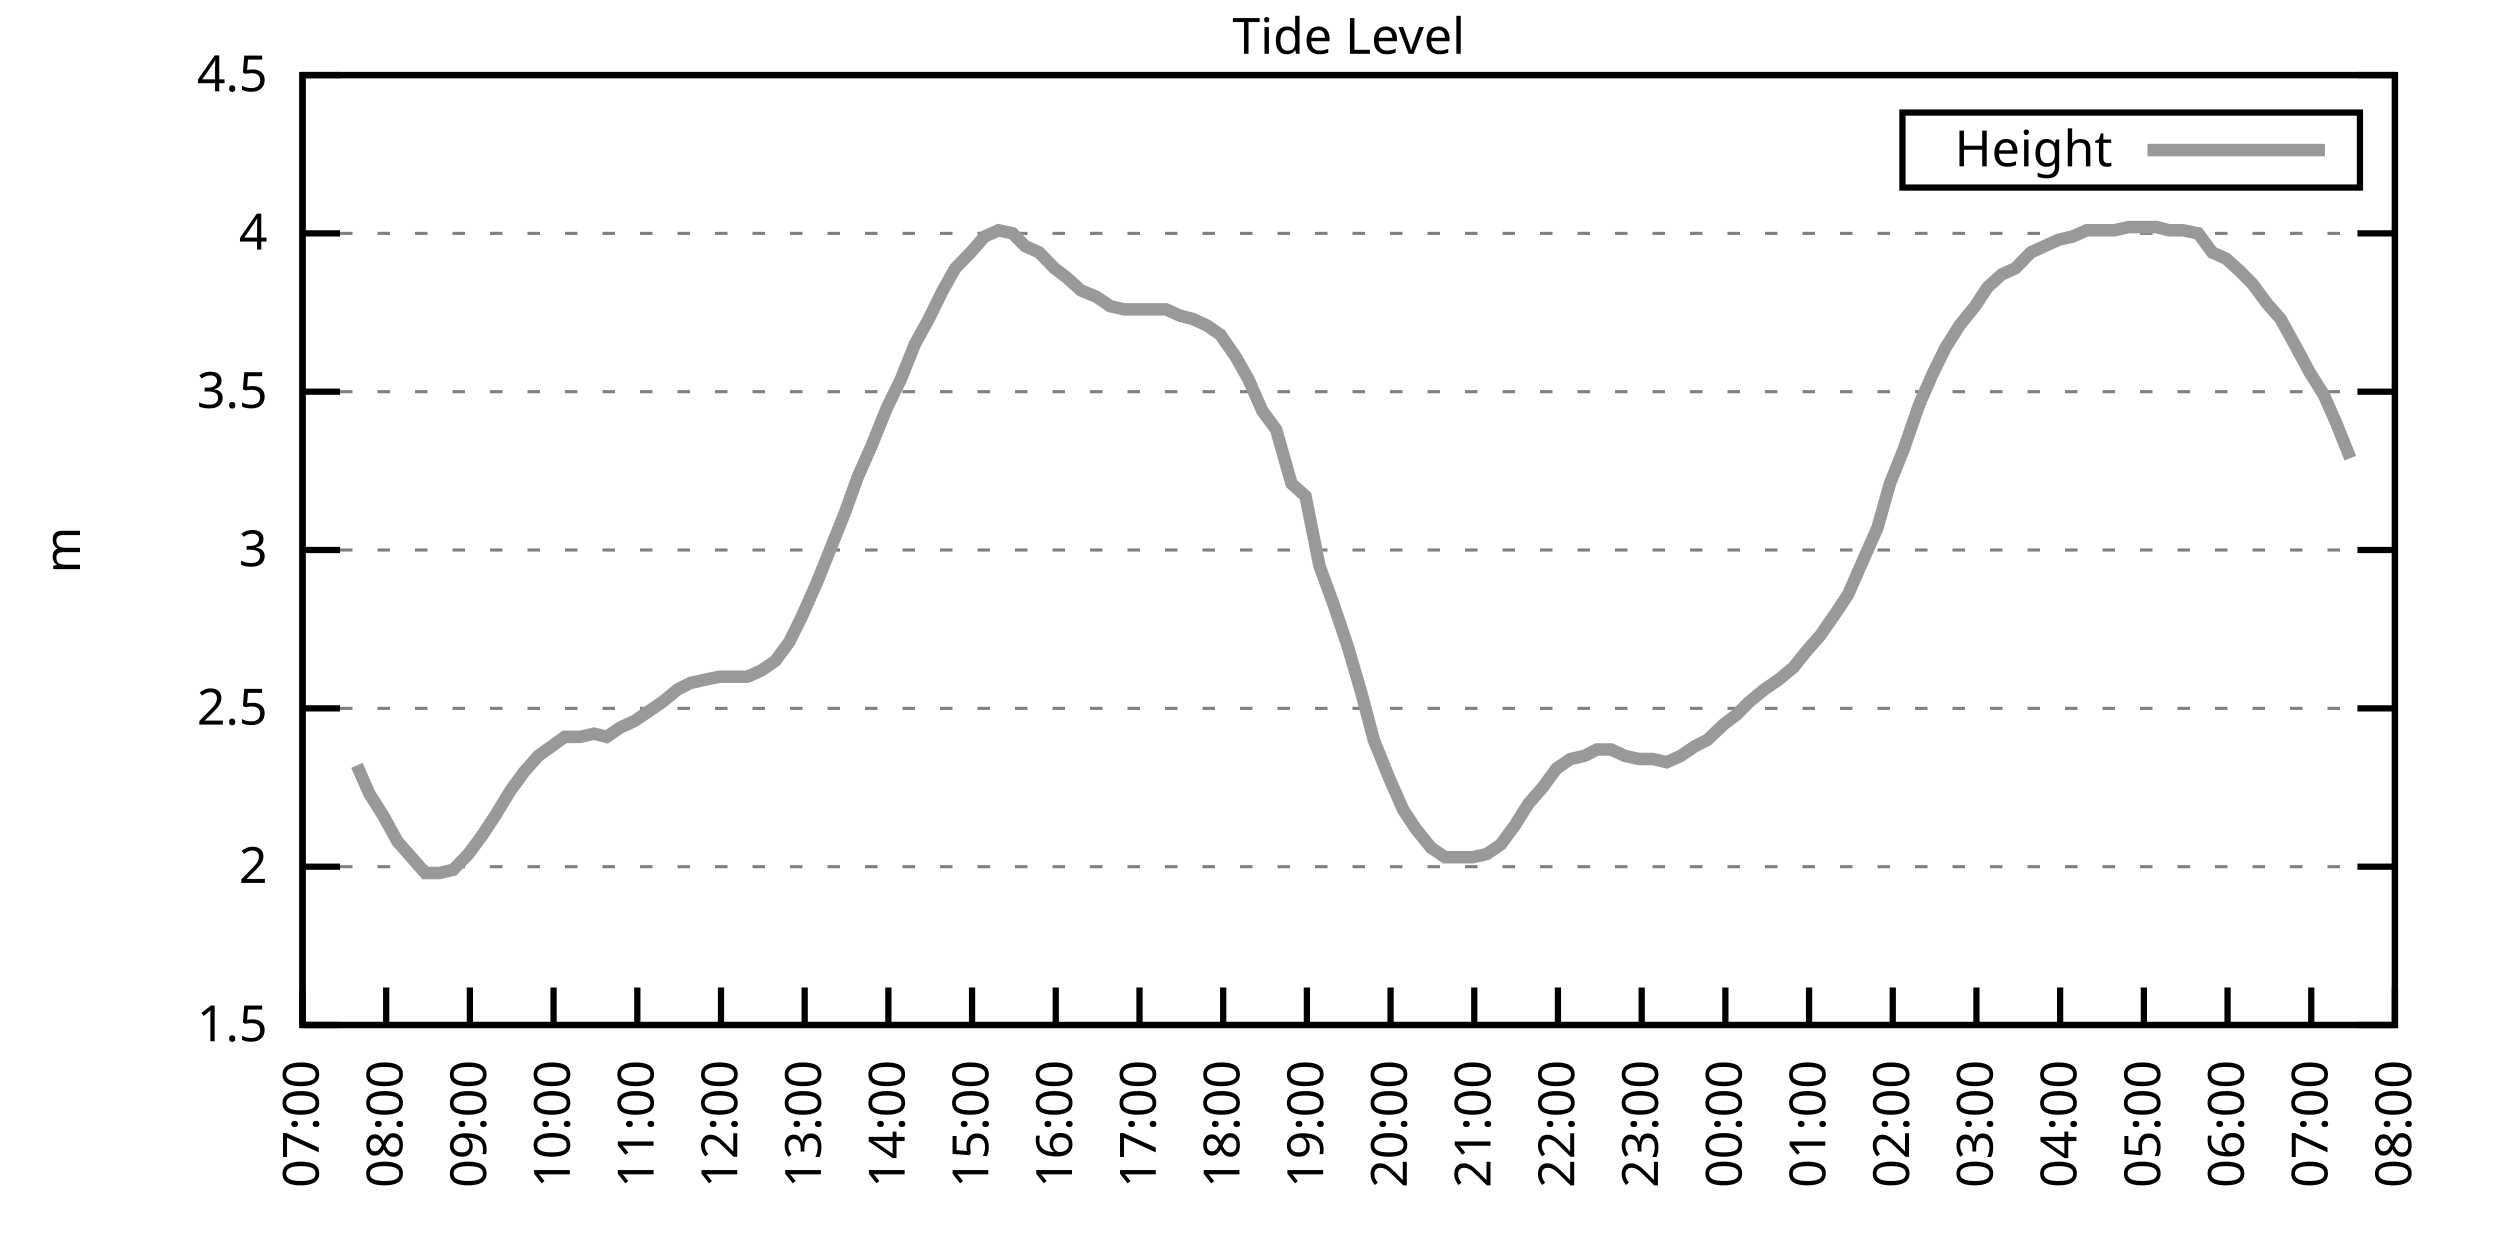
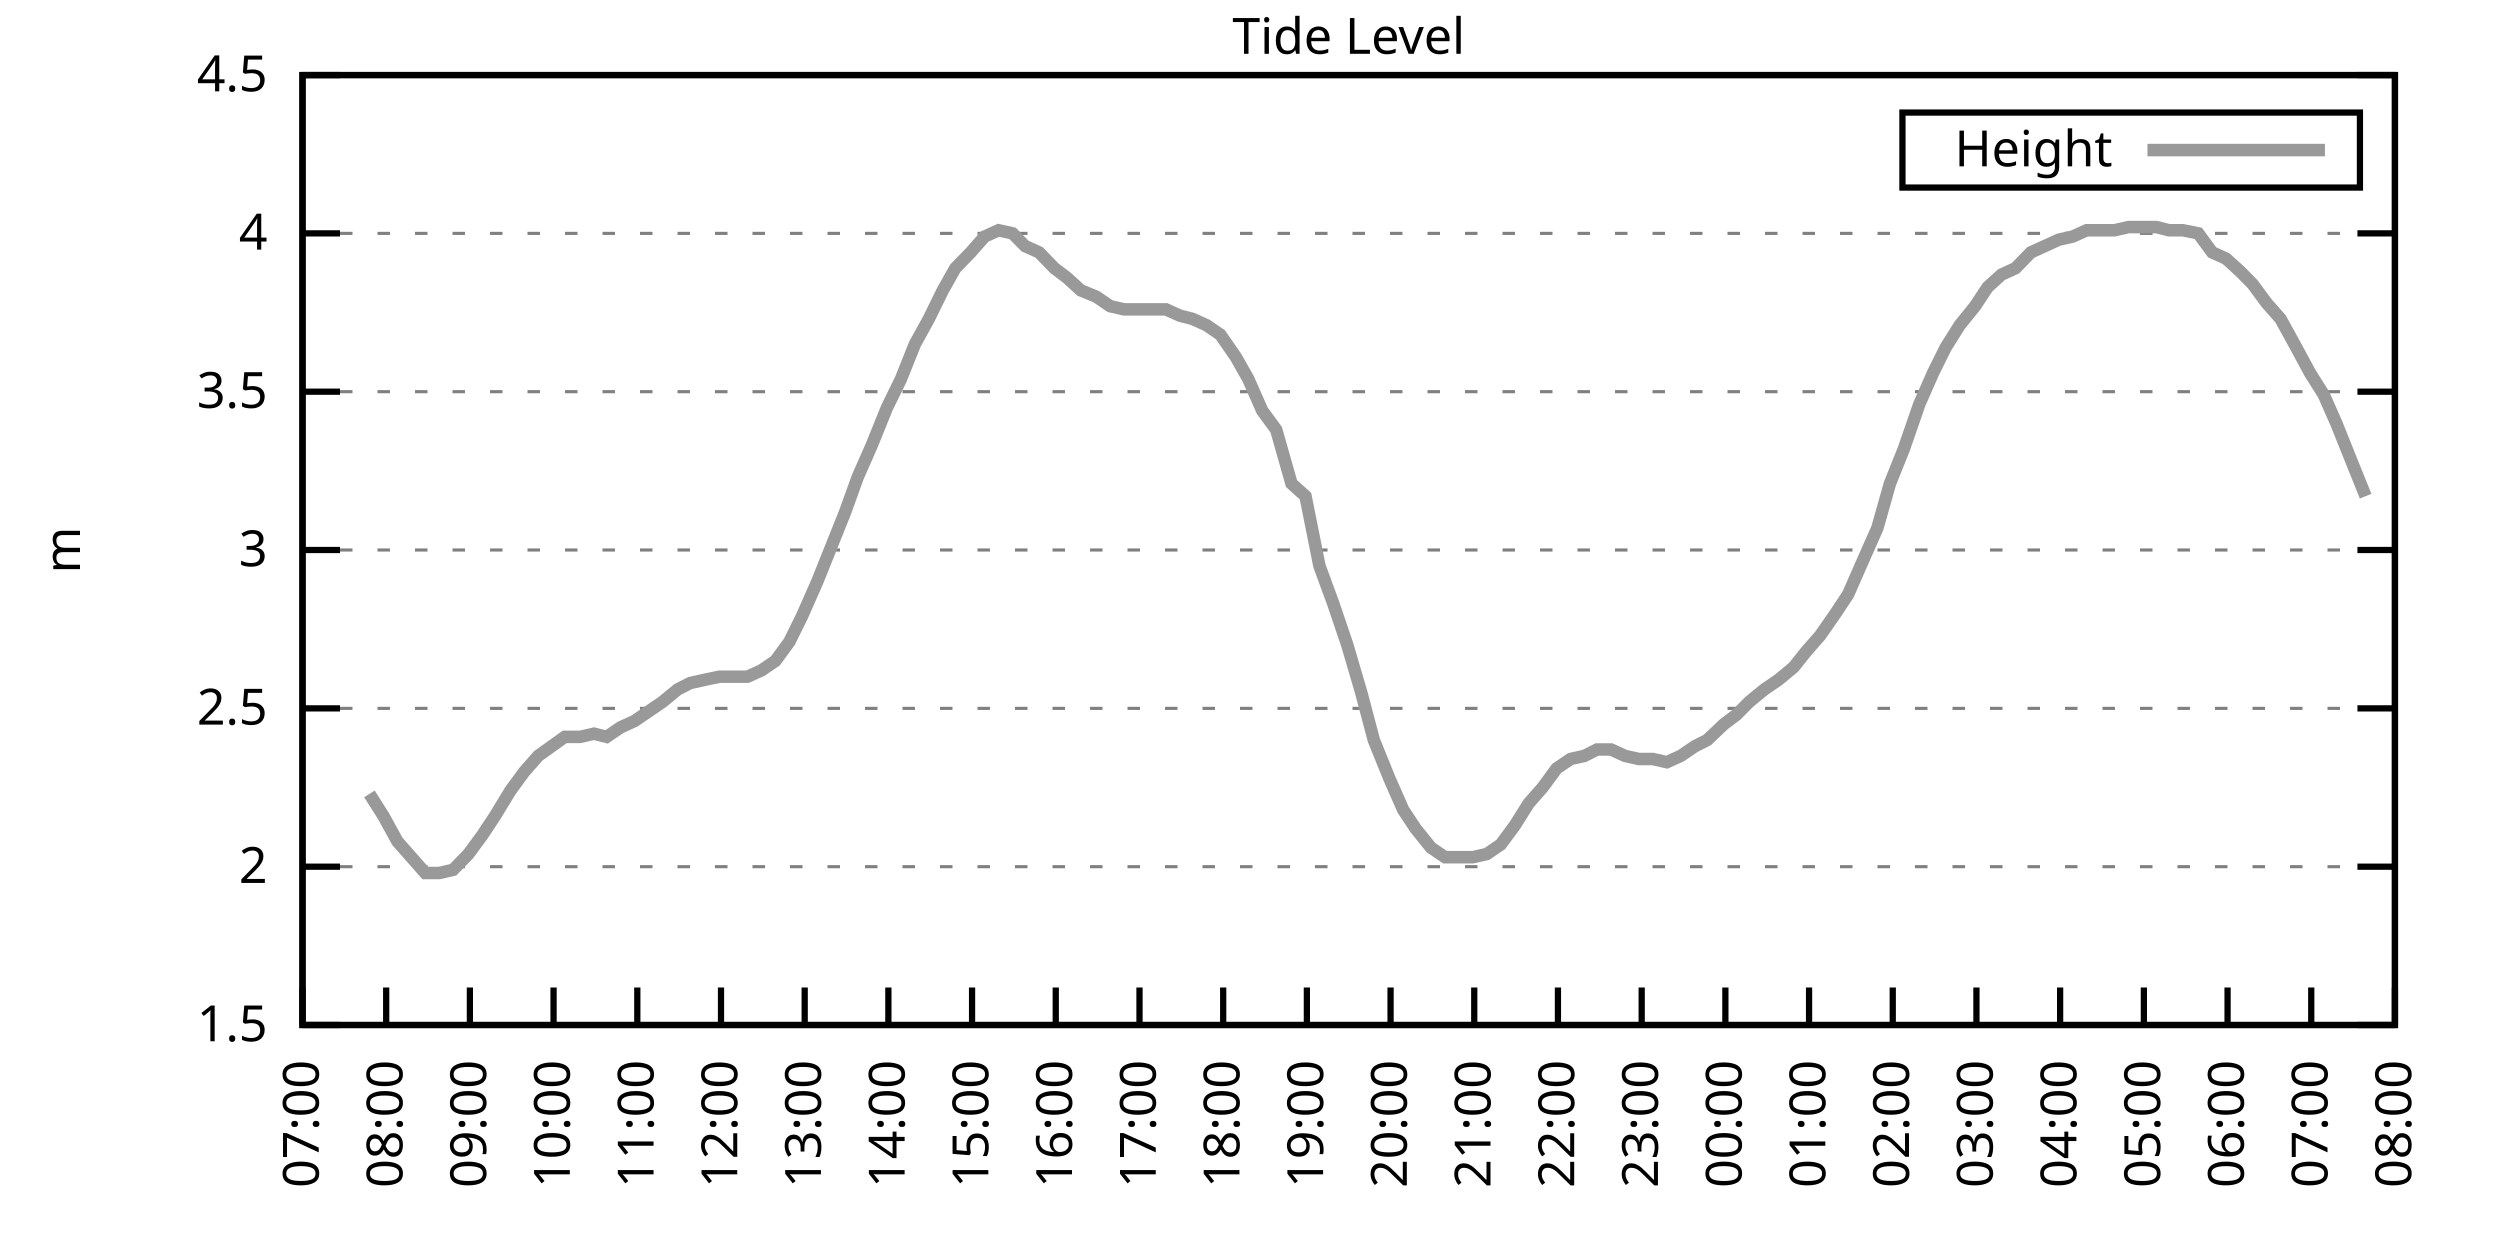
<svg xmlns="http://www.w3.org/2000/svg" xmlns:xlink="http://www.w3.org/1999/xlink" width="400" height="200" viewBox="0 0 400 200">
  <g id="gnuplot_canvas">
    <rect x="0" y="0" width="400" height="200" fill="none" />
    <defs>
      <circle id="gpDot" r="0.5" stroke-width="0.5" stroke="currentColor" />
      <path id="gpPt0" stroke-width="0.333" stroke="currentColor" d="M-1,0 h2 M0,-1 v2" />
      <path id="gpPt1" stroke-width="0.333" stroke="currentColor" d="M-1,-1 L1,1 M1,-1 L-1,1" />
      <path id="gpPt2" stroke-width="0.333" stroke="currentColor" d="M-1,0 L1,0 M0,-1 L0,1 M-1,-1 L1,1 M-1,1 L1,-1" />
      <rect id="gpPt3" stroke-width="0.333" stroke="currentColor" x="-1" y="-1" width="2" height="2" />
      <rect id="gpPt4" stroke-width="0.333" stroke="currentColor" fill="currentColor" x="-1" y="-1" width="2" height="2" />
      <circle id="gpPt5" stroke-width="0.333" stroke="currentColor" cx="0" cy="0" r="1" />
      <use xlink:href="#gpPt5" id="gpPt6" fill="currentColor" stroke="none" />
      <path id="gpPt7" stroke-width="0.333" stroke="currentColor" d="M0,-1.33 L-1.33,0.67 L1.33,0.67 z" />
      <use xlink:href="#gpPt7" id="gpPt8" fill="currentColor" stroke="none" />
      <use xlink:href="#gpPt7" id="gpPt9" stroke="currentColor" transform="rotate(180)" />
      <use xlink:href="#gpPt9" id="gpPt10" fill="currentColor" stroke="none" />
      <use xlink:href="#gpPt3" id="gpPt11" stroke="currentColor" transform="rotate(45)" />
      <use xlink:href="#gpPt11" id="gpPt12" fill="currentColor" stroke="none" />
      <path id="gpPt13" stroke-width="0.333" stroke="currentColor" d="M0,1.330 L1.265,0.411 L0.782,-1.067 L-0.782,-1.076 L-1.265,0.411 z" />
      <use xlink:href="#gpPt13" id="gpPt14" fill="currentColor" stroke="none" />
      <filter id="textbox" filterUnits="objectBoundingBox" x="0" y="0" height="1" width="1">
        <feFlood flood-color="white" flood-opacity="1" result="bgnd" />
        <feComposite in="SourceGraphic" in2="bgnd" operator="atop" />
      </filter>
      <filter id="greybox" filterUnits="objectBoundingBox" x="0" y="0" height="1" width="1">
        <feFlood flood-color="lightgrey" flood-opacity="1" result="grey" />
        <feComposite in="SourceGraphic" in2="grey" operator="atop" />
      </filter>
    </defs>
    <g fill="none" color="white" stroke="currentColor" stroke-width="1.00" stroke-linecap="butt" stroke-linejoin="miter">
</g>
    <g fill="none" color="black" stroke="currentColor" stroke-width="1.00" stroke-linecap="butt" stroke-linejoin="miter">
      <g stroke="none" shape-rendering="crispEdges">
        <polygon fill="rgb(255, 255, 255)" points="48.40,164.00 383.18,164.00 383.18,12.02 48.40,12.02 " />
      </g>
    </g>
    <g fill="none" color="black" stroke="currentColor" stroke-width="1.00" stroke-linecap="butt" stroke-linejoin="miter">
</g>
    <g fill="none" color="black" stroke="black" stroke-width="0.50" stroke-linecap="butt" stroke-linejoin="miter">
</g>
    <g fill="none" color="gray" stroke="currentColor" stroke-width="0.50" stroke-linecap="butt" stroke-linejoin="miter">
      <path stroke="gray" stroke-dasharray="2,4" class="gridline" d="M48.40,164.00 L383.19,164.00  " />
    </g>
    <g fill="none" color="gray" stroke="gray" stroke-width="1.00" stroke-linecap="butt" stroke-linejoin="miter">
</g>
    <g fill="none" color="black" stroke="currentColor" stroke-width="1.00" stroke-linecap="butt" stroke-linejoin="miter">
      <path stroke="black" d="M48.40,164.00 L54.40,164.00 M383.19,164.00 L377.19,164.00  " />
      <g transform="translate(42.80,166.60)" stroke="none" fill="black" font-family="Sans" font-size="8.00" text-anchor="end">
        <text>
          <tspan font-family="Sans"> 1.5</tspan>
        </text>
      </g>
    </g>
    <g fill="none" color="black" stroke="currentColor" stroke-width="1.00" stroke-linecap="butt" stroke-linejoin="miter">
</g>
    <g fill="none" color="black" stroke="black" stroke-width="0.50" stroke-linecap="butt" stroke-linejoin="miter">
</g>
    <g fill="none" color="gray" stroke="currentColor" stroke-width="0.50" stroke-linecap="butt" stroke-linejoin="miter">
      <path stroke="gray" stroke-dasharray="2,4" class="gridline" d="M48.40,138.67 L383.19,138.67  " />
    </g>
    <g fill="none" color="gray" stroke="gray" stroke-width="1.00" stroke-linecap="butt" stroke-linejoin="miter">
</g>
    <g fill="none" color="black" stroke="currentColor" stroke-width="1.00" stroke-linecap="butt" stroke-linejoin="miter">
      <path stroke="black" d="M48.40,138.67 L54.40,138.67 M383.19,138.67 L377.19,138.67  " />
      <g transform="translate(42.80,141.27)" stroke="none" fill="black" font-family="Sans" font-size="8.00" text-anchor="end">
        <text>
          <tspan font-family="Sans"> 2</tspan>
        </text>
      </g>
    </g>
    <g fill="none" color="black" stroke="currentColor" stroke-width="1.00" stroke-linecap="butt" stroke-linejoin="miter">
</g>
    <g fill="none" color="black" stroke="black" stroke-width="0.50" stroke-linecap="butt" stroke-linejoin="miter">
</g>
    <g fill="none" color="gray" stroke="currentColor" stroke-width="0.50" stroke-linecap="butt" stroke-linejoin="miter">
      <path stroke="gray" stroke-dasharray="2,4" class="gridline" d="M48.40,113.34 L383.19,113.34  " />
    </g>
    <g fill="none" color="gray" stroke="gray" stroke-width="1.00" stroke-linecap="butt" stroke-linejoin="miter">
</g>
    <g fill="none" color="black" stroke="currentColor" stroke-width="1.00" stroke-linecap="butt" stroke-linejoin="miter">
      <path stroke="black" d="M48.40,113.34 L54.40,113.34 M383.19,113.34 L377.19,113.34  " />
      <g transform="translate(42.80,115.94)" stroke="none" fill="black" font-family="Sans" font-size="8.00" text-anchor="end">
        <text>
          <tspan font-family="Sans"> 2.5</tspan>
        </text>
      </g>
    </g>
    <g fill="none" color="black" stroke="currentColor" stroke-width="1.00" stroke-linecap="butt" stroke-linejoin="miter">
</g>
    <g fill="none" color="black" stroke="black" stroke-width="0.50" stroke-linecap="butt" stroke-linejoin="miter">
</g>
    <g fill="none" color="gray" stroke="currentColor" stroke-width="0.50" stroke-linecap="butt" stroke-linejoin="miter">
      <path stroke="gray" stroke-dasharray="2,4" class="gridline" d="M48.40,88.00 L383.19,88.00  " />
    </g>
    <g fill="none" color="gray" stroke="gray" stroke-width="1.00" stroke-linecap="butt" stroke-linejoin="miter">
</g>
    <g fill="none" color="black" stroke="currentColor" stroke-width="1.00" stroke-linecap="butt" stroke-linejoin="miter">
      <path stroke="black" d="M48.40,88.00 L54.40,88.00 M383.19,88.00 L377.19,88.00  " />
      <g transform="translate(42.80,90.60)" stroke="none" fill="black" font-family="Sans" font-size="8.00" text-anchor="end">
        <text>
          <tspan font-family="Sans"> 3</tspan>
        </text>
      </g>
    </g>
    <g fill="none" color="black" stroke="currentColor" stroke-width="1.00" stroke-linecap="butt" stroke-linejoin="miter">
</g>
    <g fill="none" color="black" stroke="black" stroke-width="0.50" stroke-linecap="butt" stroke-linejoin="miter">
</g>
    <g fill="none" color="gray" stroke="currentColor" stroke-width="0.50" stroke-linecap="butt" stroke-linejoin="miter">
      <path stroke="gray" stroke-dasharray="2,4" class="gridline" d="M48.40,62.67 L383.19,62.67  " />
    </g>
    <g fill="none" color="gray" stroke="gray" stroke-width="1.00" stroke-linecap="butt" stroke-linejoin="miter">
</g>
    <g fill="none" color="black" stroke="currentColor" stroke-width="1.00" stroke-linecap="butt" stroke-linejoin="miter">
      <path stroke="black" d="M48.40,62.67 L54.40,62.67 M383.19,62.67 L377.19,62.67  " />
      <g transform="translate(42.80,65.27)" stroke="none" fill="black" font-family="Sans" font-size="8.00" text-anchor="end">
        <text>
          <tspan font-family="Sans"> 3.5</tspan>
        </text>
      </g>
    </g>
    <g fill="none" color="black" stroke="currentColor" stroke-width="1.00" stroke-linecap="butt" stroke-linejoin="miter">
</g>
    <g fill="none" color="black" stroke="black" stroke-width="0.50" stroke-linecap="butt" stroke-linejoin="miter">
</g>
    <g fill="none" color="gray" stroke="currentColor" stroke-width="0.50" stroke-linecap="butt" stroke-linejoin="miter">
      <path stroke="gray" stroke-dasharray="2,4" class="gridline" d="M48.40,37.34 L383.19,37.34  " />
    </g>
    <g fill="none" color="gray" stroke="gray" stroke-width="1.00" stroke-linecap="butt" stroke-linejoin="miter">
</g>
    <g fill="none" color="black" stroke="currentColor" stroke-width="1.00" stroke-linecap="butt" stroke-linejoin="miter">
      <path stroke="black" d="M48.40,37.34 L54.40,37.34 M383.19,37.34 L377.19,37.34  " />
      <g transform="translate(42.80,39.94)" stroke="none" fill="black" font-family="Sans" font-size="8.00" text-anchor="end">
        <text>
          <tspan font-family="Sans"> 4</tspan>
        </text>
      </g>
    </g>
    <g fill="none" color="black" stroke="currentColor" stroke-width="1.00" stroke-linecap="butt" stroke-linejoin="miter">
</g>
    <g fill="none" color="black" stroke="black" stroke-width="0.50" stroke-linecap="butt" stroke-linejoin="miter">
</g>
    <g fill="none" color="gray" stroke="currentColor" stroke-width="0.50" stroke-linecap="butt" stroke-linejoin="miter">
      <path stroke="gray" stroke-dasharray="2,4" class="gridline" d="M48.40,12.01 L383.19,12.01  " />
    </g>
    <g fill="none" color="gray" stroke="gray" stroke-width="1.00" stroke-linecap="butt" stroke-linejoin="miter">
</g>
    <g fill="none" color="black" stroke="currentColor" stroke-width="1.00" stroke-linecap="butt" stroke-linejoin="miter">
      <path stroke="black" d="M48.40,12.01 L54.40,12.01 M383.19,12.01 L377.19,12.01  " />
      <g transform="translate(42.80,14.61)" stroke="none" fill="black" font-family="Sans" font-size="8.00" text-anchor="end">
        <text>
          <tspan font-family="Sans"> 4.5</tspan>
        </text>
      </g>
    </g>
    <g fill="none" color="black" stroke="currentColor" stroke-width="1.00" stroke-linecap="butt" stroke-linejoin="miter">
      <path stroke="black" d="M48.40,164.00 L48.40,158.00  " />
      <g transform="translate(51.00,169.60) rotate(270.00)" stroke="none" fill="black" font-family="Sans" font-size="8.00" text-anchor="end">
        <text>
          <tspan font-family="Sans">07:00</tspan>
        </text>
      </g>
    </g>
    <g fill="none" color="black" stroke="currentColor" stroke-width="1.00" stroke-linecap="butt" stroke-linejoin="miter">
      <path stroke="black" d="M61.79,164.00 L61.79,158.00  " />
      <g transform="translate(64.39,169.60) rotate(270.00)" stroke="none" fill="black" font-family="Sans" font-size="8.00" text-anchor="end">
        <text>
          <tspan font-family="Sans">08:00</tspan>
        </text>
      </g>
    </g>
    <g fill="none" color="black" stroke="currentColor" stroke-width="1.00" stroke-linecap="butt" stroke-linejoin="miter">
      <path stroke="black" d="M75.18,164.00 L75.18,158.00  " />
      <g transform="translate(77.78,169.60) rotate(270.00)" stroke="none" fill="black" font-family="Sans" font-size="8.00" text-anchor="end">
        <text>
          <tspan font-family="Sans">09:00</tspan>
        </text>
      </g>
    </g>
    <g fill="none" color="black" stroke="currentColor" stroke-width="1.00" stroke-linecap="butt" stroke-linejoin="miter">
      <path stroke="black" d="M88.57,164.00 L88.57,158.00  " />
      <g transform="translate(91.17,169.60) rotate(270.00)" stroke="none" fill="black" font-family="Sans" font-size="8.00" text-anchor="end">
        <text>
          <tspan font-family="Sans">10:00</tspan>
        </text>
      </g>
    </g>
    <g fill="none" color="black" stroke="currentColor" stroke-width="1.00" stroke-linecap="butt" stroke-linejoin="miter">
      <path stroke="black" d="M101.97,164.00 L101.97,158.00  " />
      <g transform="translate(104.57,169.60) rotate(270.00)" stroke="none" fill="black" font-family="Sans" font-size="8.00" text-anchor="end">
        <text>
          <tspan font-family="Sans">11:00</tspan>
        </text>
      </g>
    </g>
    <g fill="none" color="black" stroke="currentColor" stroke-width="1.00" stroke-linecap="butt" stroke-linejoin="miter">
      <path stroke="black" d="M115.36,164.00 L115.36,158.00  " />
      <g transform="translate(117.96,169.60) rotate(270.00)" stroke="none" fill="black" font-family="Sans" font-size="8.00" text-anchor="end">
        <text>
          <tspan font-family="Sans">12:00</tspan>
        </text>
      </g>
    </g>
    <g fill="none" color="black" stroke="currentColor" stroke-width="1.00" stroke-linecap="butt" stroke-linejoin="miter">
      <path stroke="black" d="M128.75,164.00 L128.75,158.00  " />
      <g transform="translate(131.35,169.60) rotate(270.00)" stroke="none" fill="black" font-family="Sans" font-size="8.00" text-anchor="end">
        <text>
          <tspan font-family="Sans">13:00</tspan>
        </text>
      </g>
    </g>
    <g fill="none" color="black" stroke="currentColor" stroke-width="1.00" stroke-linecap="butt" stroke-linejoin="miter">
      <path stroke="black" d="M142.14,164.00 L142.14,158.00  " />
      <g transform="translate(144.74,169.60) rotate(270.00)" stroke="none" fill="black" font-family="Sans" font-size="8.00" text-anchor="end">
        <text>
          <tspan font-family="Sans">14:00</tspan>
        </text>
      </g>
    </g>
    <g fill="none" color="black" stroke="currentColor" stroke-width="1.00" stroke-linecap="butt" stroke-linejoin="miter">
      <path stroke="black" d="M155.53,164.00 L155.53,158.00  " />
      <g transform="translate(158.13,169.60) rotate(270.00)" stroke="none" fill="black" font-family="Sans" font-size="8.00" text-anchor="end">
        <text>
          <tspan font-family="Sans">15:00</tspan>
        </text>
      </g>
    </g>
    <g fill="none" color="black" stroke="currentColor" stroke-width="1.00" stroke-linecap="butt" stroke-linejoin="miter">
      <path stroke="black" d="M168.92,164.00 L168.92,158.00  " />
      <g transform="translate(171.52,169.60) rotate(270.00)" stroke="none" fill="black" font-family="Sans" font-size="8.00" text-anchor="end">
        <text>
          <tspan font-family="Sans">16:00</tspan>
        </text>
      </g>
    </g>
    <g fill="none" color="black" stroke="currentColor" stroke-width="1.00" stroke-linecap="butt" stroke-linejoin="miter">
      <path stroke="black" d="M182.32,164.00 L182.32,158.00  " />
      <g transform="translate(184.92,169.60) rotate(270.00)" stroke="none" fill="black" font-family="Sans" font-size="8.00" text-anchor="end">
        <text>
          <tspan font-family="Sans">17:00</tspan>
        </text>
      </g>
    </g>
    <g fill="none" color="black" stroke="currentColor" stroke-width="1.00" stroke-linecap="butt" stroke-linejoin="miter">
      <path stroke="black" d="M195.71,164.00 L195.71,158.00  " />
      <g transform="translate(198.31,169.60) rotate(270.00)" stroke="none" fill="black" font-family="Sans" font-size="8.00" text-anchor="end">
        <text>
          <tspan font-family="Sans">18:00</tspan>
        </text>
      </g>
    </g>
    <g fill="none" color="black" stroke="currentColor" stroke-width="1.00" stroke-linecap="butt" stroke-linejoin="miter">
      <path stroke="black" d="M209.10,164.00 L209.10,158.00  " />
      <g transform="translate(211.70,169.60) rotate(270.00)" stroke="none" fill="black" font-family="Sans" font-size="8.00" text-anchor="end">
        <text>
          <tspan font-family="Sans">19:00</tspan>
        </text>
      </g>
    </g>
    <g fill="none" color="black" stroke="currentColor" stroke-width="1.00" stroke-linecap="butt" stroke-linejoin="miter">
      <path stroke="black" d="M222.49,164.00 L222.49,158.00  " />
      <g transform="translate(225.09,169.60) rotate(270.00)" stroke="none" fill="black" font-family="Sans" font-size="8.00" text-anchor="end">
        <text>
          <tspan font-family="Sans">20:00</tspan>
        </text>
      </g>
    </g>
    <g fill="none" color="black" stroke="currentColor" stroke-width="1.00" stroke-linecap="butt" stroke-linejoin="miter">
      <path stroke="black" d="M235.88,164.00 L235.88,158.00  " />
      <g transform="translate(238.48,169.60) rotate(270.00)" stroke="none" fill="black" font-family="Sans" font-size="8.00" text-anchor="end">
        <text>
          <tspan font-family="Sans">21:00</tspan>
        </text>
      </g>
    </g>
    <g fill="none" color="black" stroke="currentColor" stroke-width="1.00" stroke-linecap="butt" stroke-linejoin="miter">
      <path stroke="black" d="M249.27,164.00 L249.27,158.00  " />
      <g transform="translate(251.87,169.60) rotate(270.00)" stroke="none" fill="black" font-family="Sans" font-size="8.00" text-anchor="end">
        <text>
          <tspan font-family="Sans">22:00</tspan>
        </text>
      </g>
    </g>
    <g fill="none" color="black" stroke="currentColor" stroke-width="1.00" stroke-linecap="butt" stroke-linejoin="miter">
      <path stroke="black" d="M262.67,164.00 L262.67,158.00  " />
      <g transform="translate(265.27,169.60) rotate(270.00)" stroke="none" fill="black" font-family="Sans" font-size="8.00" text-anchor="end">
        <text>
          <tspan font-family="Sans">23:00</tspan>
        </text>
      </g>
    </g>
    <g fill="none" color="black" stroke="currentColor" stroke-width="1.00" stroke-linecap="butt" stroke-linejoin="miter">
      <path stroke="black" d="M276.06,164.00 L276.06,158.00  " />
      <g transform="translate(278.66,169.60) rotate(270.00)" stroke="none" fill="black" font-family="Sans" font-size="8.00" text-anchor="end">
        <text>
          <tspan font-family="Sans">00:00</tspan>
        </text>
      </g>
    </g>
    <g fill="none" color="black" stroke="currentColor" stroke-width="1.00" stroke-linecap="butt" stroke-linejoin="miter">
      <path stroke="black" d="M289.45,164.00 L289.45,158.00  " />
      <g transform="translate(292.05,169.60) rotate(270.00)" stroke="none" fill="black" font-family="Sans" font-size="8.00" text-anchor="end">
        <text>
          <tspan font-family="Sans">01:00</tspan>
        </text>
      </g>
    </g>
    <g fill="none" color="black" stroke="currentColor" stroke-width="1.00" stroke-linecap="butt" stroke-linejoin="miter">
      <path stroke="black" d="M302.84,164.00 L302.84,158.00  " />
      <g transform="translate(305.44,169.60) rotate(270.00)" stroke="none" fill="black" font-family="Sans" font-size="8.00" text-anchor="end">
        <text>
          <tspan font-family="Sans">02:00</tspan>
        </text>
      </g>
    </g>
    <g fill="none" color="black" stroke="currentColor" stroke-width="1.00" stroke-linecap="butt" stroke-linejoin="miter">
      <path stroke="black" d="M316.23,164.00 L316.23,158.00  " />
      <g transform="translate(318.83,169.60) rotate(270.00)" stroke="none" fill="black" font-family="Sans" font-size="8.00" text-anchor="end">
        <text>
          <tspan font-family="Sans">03:00</tspan>
        </text>
      </g>
    </g>
    <g fill="none" color="black" stroke="currentColor" stroke-width="1.00" stroke-linecap="butt" stroke-linejoin="miter">
      <path stroke="black" d="M329.62,164.00 L329.62,158.00  " />
      <g transform="translate(332.22,169.60) rotate(270.00)" stroke="none" fill="black" font-family="Sans" font-size="8.00" text-anchor="end">
        <text>
          <tspan font-family="Sans">04:00</tspan>
        </text>
      </g>
    </g>
    <g fill="none" color="black" stroke="currentColor" stroke-width="1.00" stroke-linecap="butt" stroke-linejoin="miter">
      <path stroke="black" d="M343.02,164.00 L343.02,158.00  " />
      <g transform="translate(345.62,169.60) rotate(270.00)" stroke="none" fill="black" font-family="Sans" font-size="8.00" text-anchor="end">
        <text>
          <tspan font-family="Sans">05:00</tspan>
        </text>
      </g>
    </g>
    <g fill="none" color="black" stroke="currentColor" stroke-width="1.00" stroke-linecap="butt" stroke-linejoin="miter">
      <path stroke="black" d="M356.41,164.00 L356.41,158.00  " />
      <g transform="translate(359.01,169.60) rotate(270.00)" stroke="none" fill="black" font-family="Sans" font-size="8.00" text-anchor="end">
        <text>
          <tspan font-family="Sans">06:00</tspan>
        </text>
      </g>
    </g>
    <g fill="none" color="black" stroke="currentColor" stroke-width="1.00" stroke-linecap="butt" stroke-linejoin="miter">
      <path stroke="black" d="M369.80,164.00 L369.80,158.00  " />
      <g transform="translate(372.40,169.60) rotate(270.00)" stroke="none" fill="black" font-family="Sans" font-size="8.00" text-anchor="end">
        <text>
          <tspan font-family="Sans">07:00</tspan>
        </text>
      </g>
    </g>
    <g fill="none" color="black" stroke="currentColor" stroke-width="1.00" stroke-linecap="butt" stroke-linejoin="miter">
      <path stroke="black" d="M383.19,164.00 L383.19,158.00  " />
      <g transform="translate(385.79,169.60) rotate(270.00)" stroke="none" fill="black" font-family="Sans" font-size="8.00" text-anchor="end">
        <text>
          <tspan font-family="Sans">08:00</tspan>
        </text>
      </g>
    </g>
    <g fill="none" color="black" stroke="currentColor" stroke-width="1.00" stroke-linecap="butt" stroke-linejoin="miter">
</g>
    <g fill="none" color="black" stroke="currentColor" stroke-width="1.00" stroke-linecap="butt" stroke-linejoin="miter">
      <path stroke="black" d="M48.40,12.01 L48.40,164.00 L383.19,164.00 L383.19,12.01 L48.40,12.01 Z  " />
    </g>
    <g fill="none" color="black" stroke="currentColor" stroke-width="1.00" stroke-linecap="butt" stroke-linejoin="miter">
</g>
    <g fill="none" color="black" stroke="currentColor" stroke-width="1.00" stroke-linecap="butt" stroke-linejoin="miter">
      <path stroke="black" d="M304.39,30.01 L304.39,18.01 L377.59,18.01 L377.59,30.01 L304.39,30.01 Z  " />
    </g>
    <g id="Tide_level_plot_1">
      <g fill="none" color="white" stroke="black" stroke-width="2.00" stroke-linecap="butt" stroke-linejoin="miter">
</g>
      <g fill="none" color="black" stroke="currentColor" stroke-width="2.00" stroke-linecap="butt" stroke-linejoin="miter">
        <g transform="translate(337.99,26.61)" stroke="none" fill="black" font-family="Sans" font-size="8.00" text-anchor="end">
          <text>
            <tspan font-family="Sans">Height</tspan>
          </text>
        </g>
      </g>
      <g fill="none" color="black" stroke="currentColor" stroke-width="2.00" stroke-linecap="butt" stroke-linejoin="miter">
-         <path stroke="rgb(153, 153, 153)" d="M343.59,24.01 L371.99,24.01 M57.10,122.46 L59.11,127.02 L61.35,130.56 L63.58,134.62 L65.81,137.15 L68.04,139.68   L70.27,139.68 L72.50,139.17 L74.96,136.64 L77.19,133.60 L79.20,130.56 L81.66,126.51 L83.89,123.47 L86.12,120.94   L90.36,117.90 L92.82,117.90 L95.05,117.39 L97.06,117.90 L99.29,116.38 L101.52,115.36 L103.75,113.84 L105.98,112.32   L108.44,110.30 L110.45,109.28 L112.68,108.78 L115.13,108.27 L117.37,108.27 L119.60,108.27 L121.83,107.26 L124.06,105.74   L126.29,102.70 L128.30,98.64 L130.76,93.07 L132.99,87.50 L135.22,81.93 L137.23,76.35 L139.46,71.29 L141.92,65.21   L144.15,60.65 L146.38,55.07 L148.61,51.02 L150.85,46.46 L152.85,42.91 L155.31,40.38 L157.54,37.85 L159.77,36.84   L162.01,37.34 L164.01,39.37 L166.25,40.38 L168.70,42.91 L170.71,44.43 L172.94,46.46 L175.40,47.47 L177.63,48.99   L179.86,49.50 L182.09,49.50 L184.32,49.50 L186.56,49.50 L188.79,50.51 L190.80,51.02 L193.03,52.03 L195.26,53.55   L197.72,57.10 L199.73,60.65 L201.96,65.71 L204.19,68.75 L206.64,77.37 L208.88,79.39 L211.11,90.54 L213.34,96.62   L215.57,103.20 L217.80,110.80 L219.81,118.40 L222.27,124.48 L224.50,129.55 L226.51,132.59 L228.96,135.63 L231.20,137.15   L233.43,137.15 L235.66,137.15 L237.89,136.64 L240.12,135.12 L242.36,132.08 L244.59,128.54 L246.82,126.00 L249.05,122.96   L251.28,121.44 L253.51,120.94 L255.52,119.92 L257.76,119.92 L259.99,120.94 L262.22,121.44 L264.45,121.44 L266.68,121.95   L268.92,120.94 L271.15,119.42 L273.16,118.40 L275.83,115.87 L277.84,114.35 L279.85,112.32 L282.31,110.30 L284.54,108.78   L286.99,106.75 L289.00,104.22 L291.23,101.68 L293.69,98.14 L295.70,95.10 L298.15,89.52 L300.39,84.46 L302.39,77.37   L304.63,71.79 L307.08,64.70 L309.31,59.63 L311.32,55.58 L313.55,52.03 L316.01,48.99 L318.02,45.95 L320.25,43.93   L322.48,42.91 L324.94,40.38 L327.17,39.37 L329.40,38.35 L331.63,37.85 L333.86,36.84 L336.10,36.84 L338.33,36.84   L340.56,36.33 L342.79,36.33 L345.02,36.33 L347.03,36.84 L349.26,36.84 L351.72,37.34 L353.95,40.38 L356.18,41.39   L358.42,43.42 L360.42,45.45 L362.66,48.49 L364.89,51.02 L367.12,55.07 L369.58,59.63 L371.81,63.18 L373.82,67.74   L376.05,73.31  " />
+         <path stroke="rgb(153, 153, 153)" d="M343.59,24.01 L371.99,24.01 M59.11,127.02 L61.35,130.56 L63.58,134.62 L65.81,137.15 L68.04,139.68 L70.27,139.68   L72.50,139.17 L74.96,136.64 L77.19,133.60 L79.20,130.56 L81.66,126.51 L83.89,123.47 L86.12,120.94 L90.36,117.90   L92.82,117.90 L95.05,117.39 L97.06,117.90 L99.29,116.38 L101.52,115.36 L103.75,113.84 L105.98,112.32 L108.44,110.30   L110.45,109.28 L112.68,108.78 L115.13,108.27 L117.37,108.27 L119.60,108.27 L121.83,107.26 L124.06,105.74 L126.29,102.70   L128.30,98.64 L130.76,93.07 L132.99,87.50 L135.22,81.93 L137.23,76.35 L139.46,71.29 L141.92,65.21 L144.15,60.65   L146.38,55.07 L148.61,51.02 L150.85,46.46 L152.85,42.91 L155.31,40.38 L157.54,37.85 L159.77,36.84 L162.01,37.34   L164.01,39.37 L166.25,40.38 L168.70,42.91 L170.71,44.43 L172.94,46.46 L175.40,47.47 L177.63,48.99 L179.86,49.50   L182.09,49.50 L184.32,49.50 L186.56,49.50 L188.79,50.51 L190.80,51.02 L193.03,52.03 L195.26,53.55 L197.72,57.10   L199.73,60.65 L201.96,65.71 L204.19,68.75 L206.64,77.37 L208.88,79.39 L211.11,90.54 L213.34,96.62 L215.57,103.20   L217.80,110.80 L219.81,118.40 L222.27,124.48 L224.50,129.55 L226.51,132.59 L228.96,135.63 L231.20,137.15 L233.43,137.15   L235.66,137.15 L237.89,136.64 L240.12,135.12 L242.36,132.08 L244.59,128.54 L246.82,126.00 L249.05,122.96 L251.28,121.44   L253.51,120.94 L255.52,119.92 L257.76,119.92 L259.99,120.94 L262.22,121.44 L264.45,121.44 L266.68,121.95 L268.92,120.94   L271.15,119.42 L273.16,118.40 L275.83,115.87 L277.84,114.35 L279.85,112.32 L282.31,110.30 L284.54,108.78 L286.99,106.75   L289.00,104.22 L291.23,101.68 L293.69,98.14 L295.70,95.10 L298.15,89.52 L300.39,84.46 L302.39,77.37 L304.63,71.79   L307.08,64.70 L309.31,59.63 L311.32,55.58 L313.55,52.03 L316.01,48.99 L318.02,45.95 L320.25,43.93 L322.48,42.91   L324.94,40.38 L327.17,39.37 L329.40,38.35 L331.63,37.85 L333.86,36.84 L336.10,36.84 L338.33,36.84 L340.56,36.33   L342.79,36.33 L345.02,36.33 L347.03,36.84 L349.26,36.84 L351.72,37.34 L353.95,40.38 L356.18,41.39 L358.42,43.42   L360.42,45.45 L362.66,48.49 L364.89,51.02 L367.12,55.07 L369.58,59.63 L371.81,63.18 L373.82,67.74 L376.05,73.31   L378.50,79.39  " />
      </g>
    </g>
    <g fill="none" color="black" stroke="currentColor" stroke-width="2.00" stroke-linecap="butt" stroke-linejoin="miter">
</g>
    <g fill="none" color="black" stroke="black" stroke-width="1.00" stroke-linecap="butt" stroke-linejoin="miter">
</g>
    <g fill="none" color="black" stroke="currentColor" stroke-width="1.00" stroke-linecap="butt" stroke-linejoin="miter">
      <path stroke="black" d="M48.40,12.01 L48.40,164.00 L383.19,164.00 L383.19,12.01 L48.40,12.01 Z  " />
      <g transform="translate(12.80,88.01) rotate(270.00)" stroke="none" fill="black" font-family="Sans" font-size="8.00" text-anchor="middle">
        <text>
          <tspan font-family="Sans">m</tspan>
        </text>
      </g>
    </g>
    <g fill="none" color="black" stroke="currentColor" stroke-width="1.00" stroke-linecap="butt" stroke-linejoin="miter">
</g>
    <g fill="none" color="black" stroke="currentColor" stroke-width="1.00" stroke-linecap="butt" stroke-linejoin="miter">
      <g transform="translate(215.79,8.61)" stroke="none" fill="black" font-family="Sans" font-size="8.00" text-anchor="middle">
        <text>
          <tspan font-family="Sans">Tide Level</tspan>
        </text>
      </g>
    </g>
    <g fill="none" color="black" stroke="currentColor" stroke-width="1.00" stroke-linecap="butt" stroke-linejoin="miter">
</g>
  </g>
</svg>
